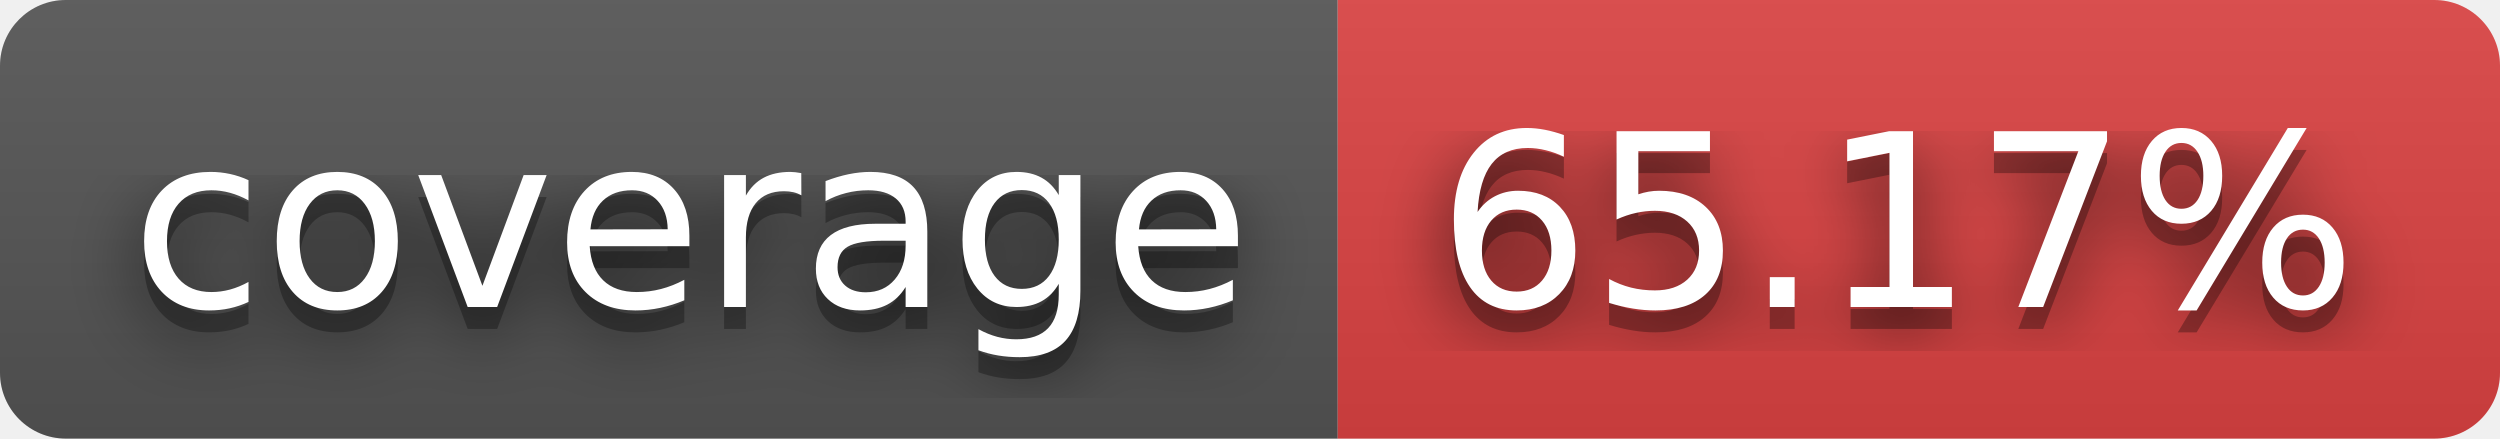
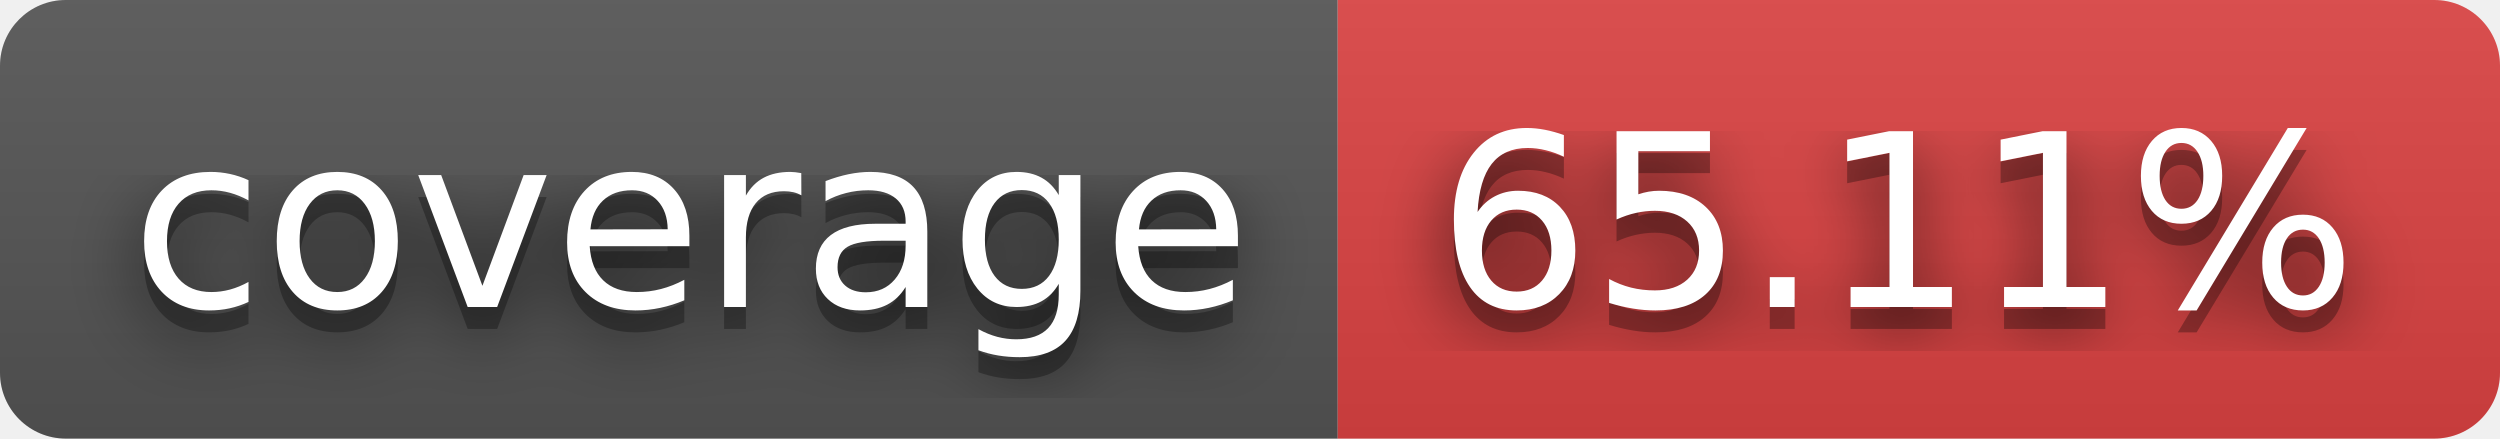
- <svg xmlns="http://www.w3.org/2000/svg" width="114" height="20" role="img" aria-label="coverage: 65.17%">
+ <svg xmlns="http://www.w3.org/2000/svg" width="114" height="20" role="img" aria-label="coverage: 65.11%">
  <filter id="blur">
    <feGaussianBlur stdDeviation="16" />
  </filter>
  <linearGradient id="s" x2="0" y2="100%">
    <stop offset="0" stop-color="#bbb" stop-opacity=".1" />
    <stop offset="1" stop-opacity=".1" />
  </linearGradient>
  <clipPath id="r">
    <rect width="114" height="20" rx="3" />
  </clipPath>
  <g clip-path="url(#r)">
    <rect width="61" height="20" fill="#555" />
    <rect x="61" width="53" height="20" fill="#dd4343" />
    <rect width="114" height="20" fill="url(#s)" />
  </g>
  <g fill="#fff" text-anchor="middle" font-family="Verdana,Geneva,DejaVu Sans,sans-serif" text-rendering="geometricPrecision" font-size="110">
    <g transform="scale(.1)">
      <g aria-hidden="true" fill="#010101">
        <text x="315" y="150" fill-opacity=".8" filter="url(#blur)" textLength="510">coverage</text>
        <text x="315" y="150" fill-opacity=".3" textLength="510">coverage</text>
      </g>
      <text x="315" y="140" textLength="510">coverage</text>
    </g>
    <g transform="scale(.1)">
      <g aria-hidden="true" fill="#010101">
-         <text x="865" y="150" fill-opacity=".8" filter="url(#blur)" textLength="430">65.17%</text>
-         <text x="865" y="150" fill-opacity=".3" textLength="430">65.17%</text>
+         <text x="865" y="150" fill-opacity=".8" filter="url(#blur)" textLength="430">65.11%</text>
+         <text x="865" y="150" fill-opacity=".3" textLength="430">65.11%</text>
      </g>
-       <text x="865" y="140" textLength="430">65.17%</text>
+       <text x="865" y="140" textLength="430">65.11%</text>
    </g>
  </g>
</svg>
